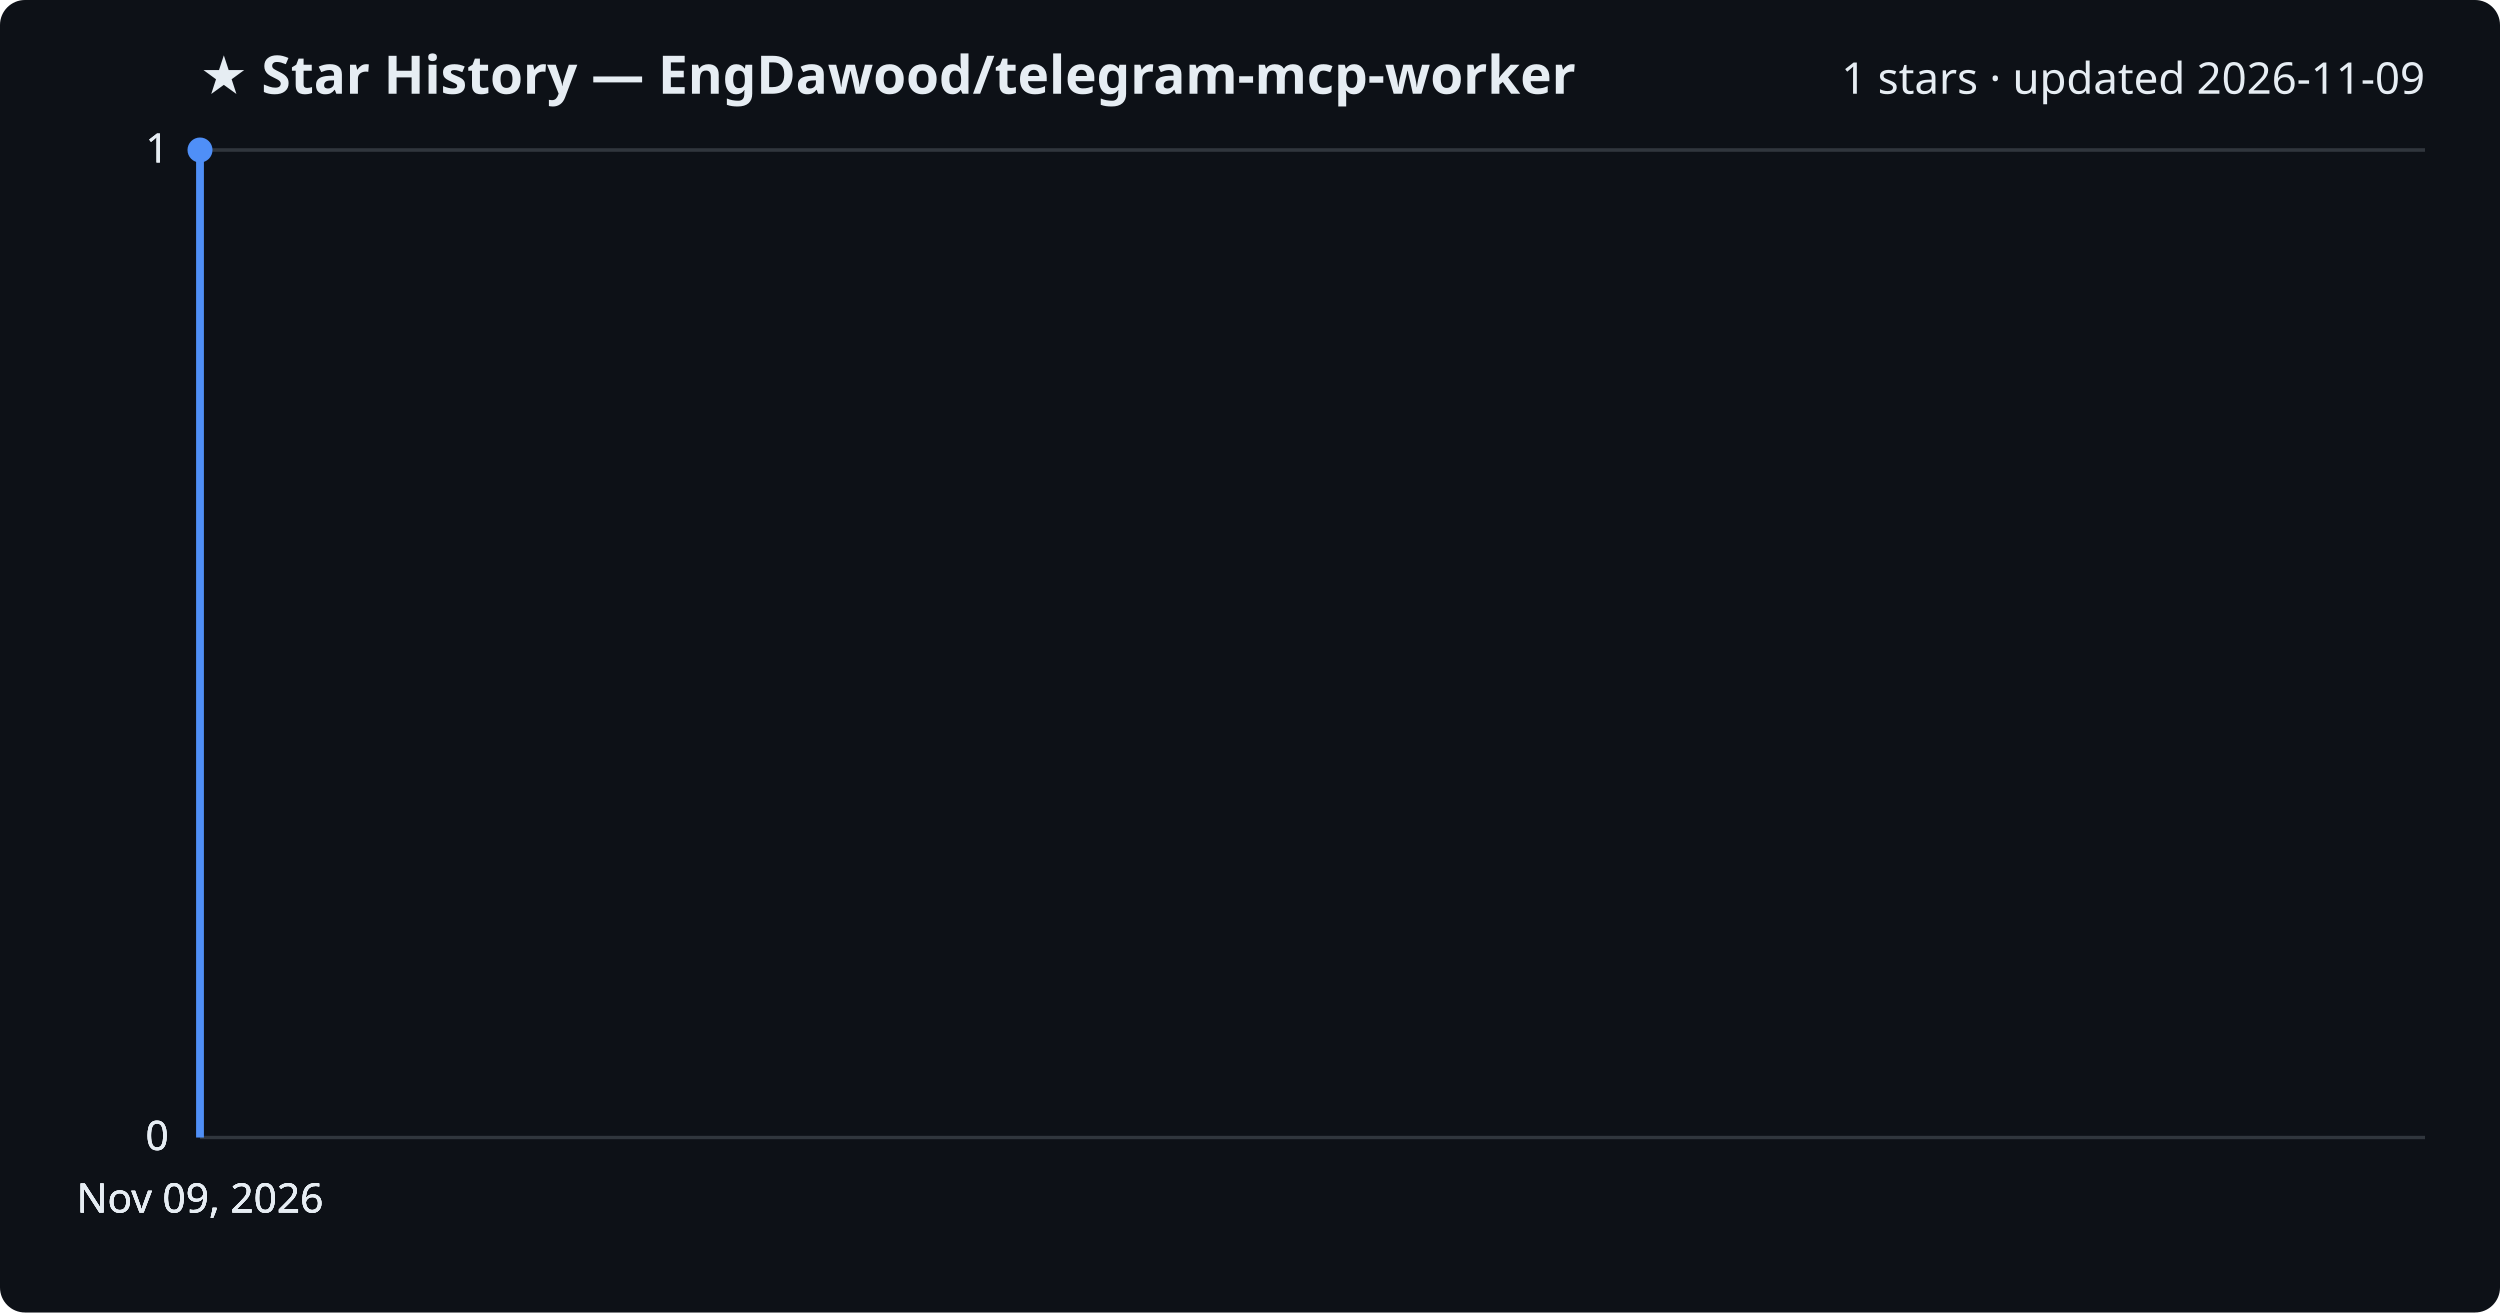
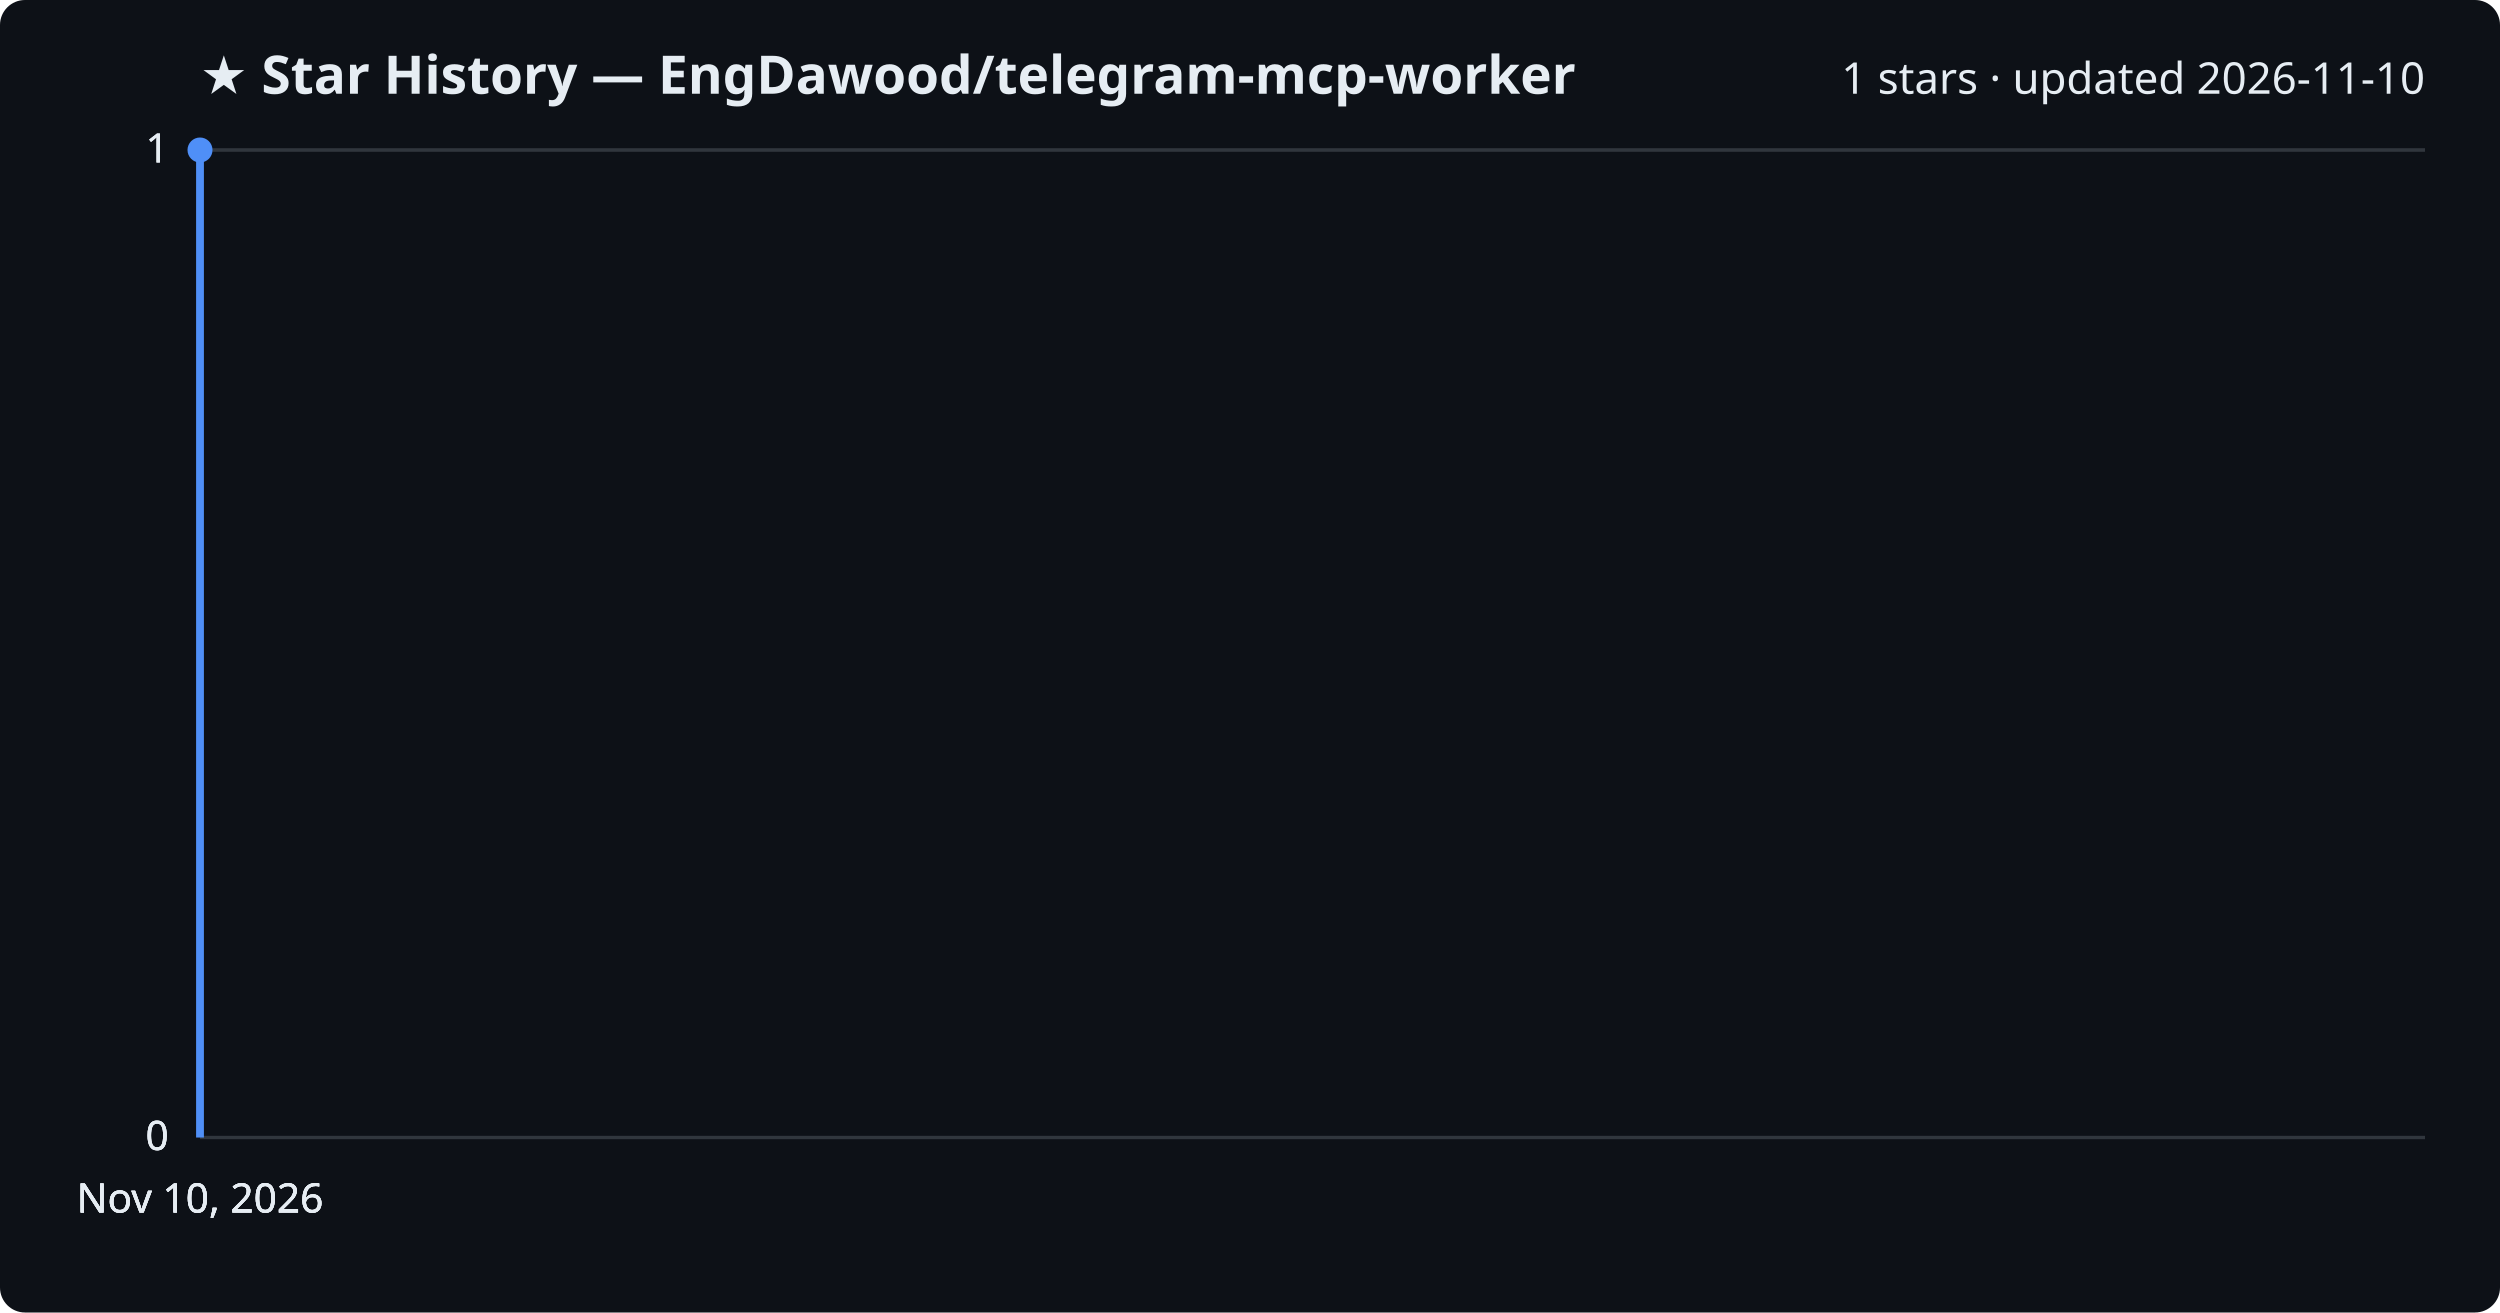
<svg xmlns="http://www.w3.org/2000/svg" viewBox="0 0 800 420" font-family="Segoe UI, sans-serif">
  <rect width="800" height="420" fill="#0d1117" rx="8" />
  <text x="64" y="30" fill="#e6edf3" font-size="17" font-weight="700">★ Star History — EngDawood/telegram-mcp-worker</text>
-   <text x="776" y="30" fill="#e6edf3" font-size="14" text-anchor="end">1 stars · updated 2026-11-09</text>
+   <text x="776" y="30" fill="#e6edf3" font-size="14" text-anchor="end">1 stars · updated 2026-11-10</text>
  <line x1="64" y1="364.0" x2="776" y2="364.0" stroke="#30363d" stroke-width="1" />
  <text x="54" y="368.0" fill="#e6edf3" font-size="13" text-anchor="end">0</text>
  <line x1="64" y1="364.0" x2="776" y2="364.0" stroke="#30363d" stroke-width="1" />
  <text x="54" y="368.0" fill="#e6edf3" font-size="13" text-anchor="end">0</text>
  <line x1="64" y1="364.0" x2="776" y2="364.0" stroke="#30363d" stroke-width="1" />
  <text x="54" y="368.0" fill="#e6edf3" font-size="13" text-anchor="end">0</text>
  <line x1="64" y1="48.0" x2="776" y2="48.0" stroke="#30363d" stroke-width="1" />
  <text x="54" y="52.0" fill="#e6edf3" font-size="13" text-anchor="end">1</text>
  <line x1="64" y1="48.0" x2="776" y2="48.0" stroke="#30363d" stroke-width="1" />
  <text x="54" y="52.0" fill="#e6edf3" font-size="13" text-anchor="end">1</text>
  <path d="M64.0,364.0 L64.0,48.0 L64.0,48.0" fill="none" stroke="#4f8ff7" stroke-width="2.5" stroke-linejoin="round" />
  <circle cx="64.0" cy="48.0" r="4" fill="#4f8ff7" />
-   <text x="64.0" y="388" fill="#e6edf3" font-size="13" text-anchor="middle">Nov 09, 2026</text>
-   <text x="64.0" y="388" fill="#e6edf3" font-size="13" text-anchor="middle">Nov 09, 2026</text>
-   <text x="64.0" y="388" fill="#e6edf3" font-size="13" text-anchor="middle">Nov 09, 2026</text>
-   <text x="64.0" y="388" fill="#e6edf3" font-size="13" text-anchor="middle">Nov 09, 2026</text>
+   <text x="64.0" y="388" fill="#e6edf3" font-size="13" text-anchor="middle">Nov 10, 2026</text>
+   <text x="64.0" y="388" fill="#e6edf3" font-size="13" text-anchor="middle">Nov 10, 2026</text>
+   <text x="64.0" y="388" fill="#e6edf3" font-size="13" text-anchor="middle">Nov 10, 2026</text>
+   <text x="64.0" y="388" fill="#e6edf3" font-size="13" text-anchor="middle">Nov 10, 2026</text>
</svg>
